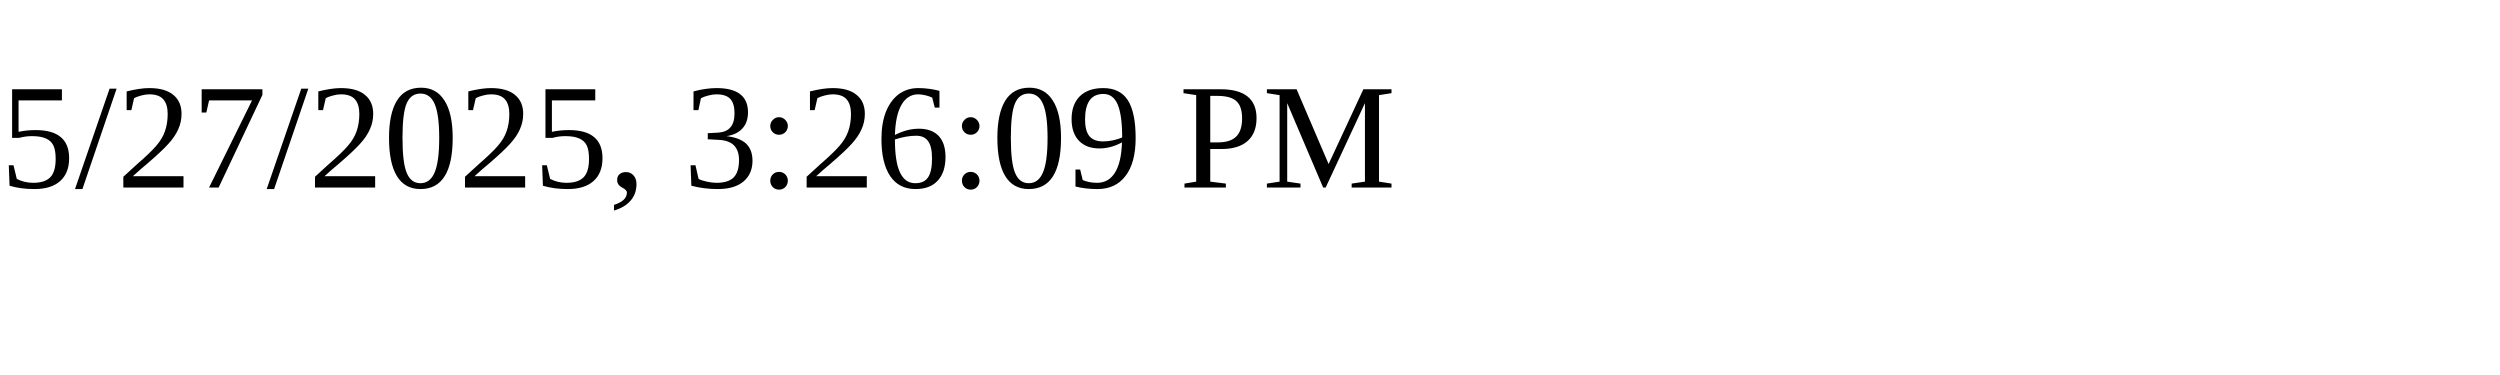
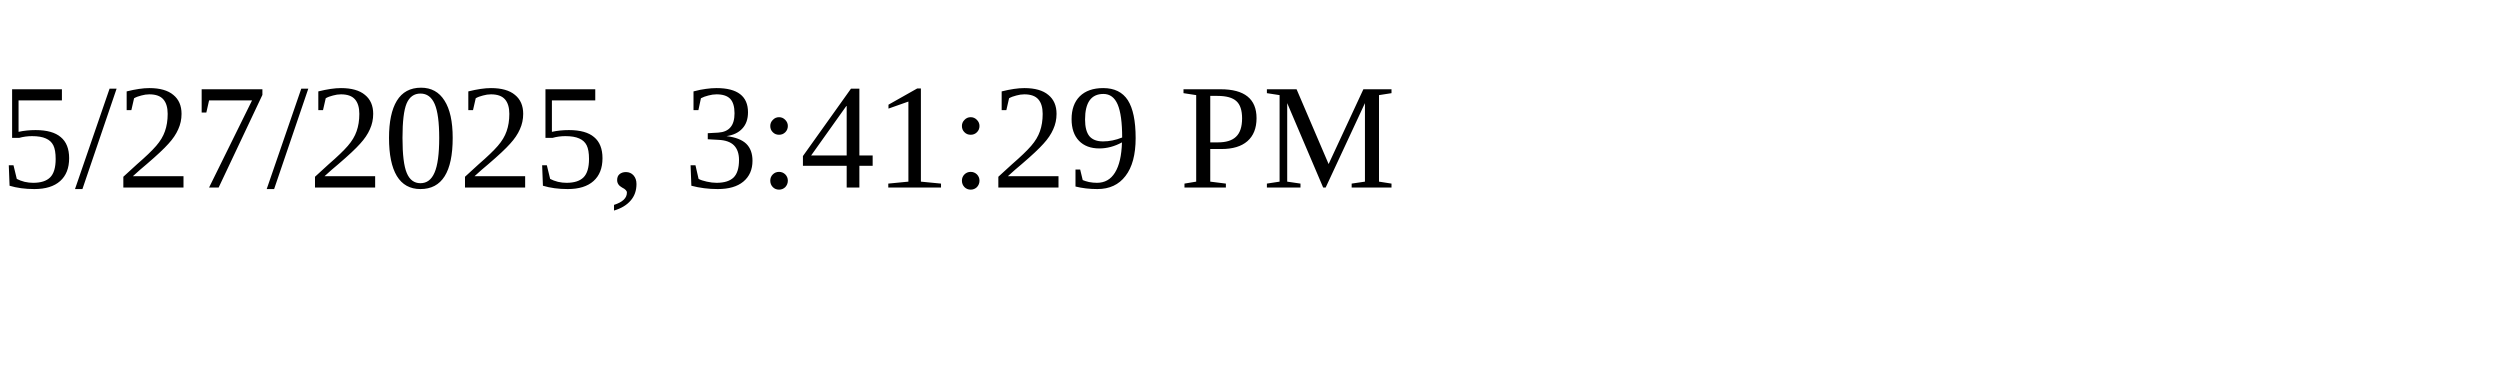
<svg xmlns="http://www.w3.org/2000/svg" height="30" width="200">
-   <text x="0" y="15">5/27/2025, 3:26:09 PM</text>
+   <text x="0" y="15">5/27/2025, 3:41:29 PM</text>
</svg>
